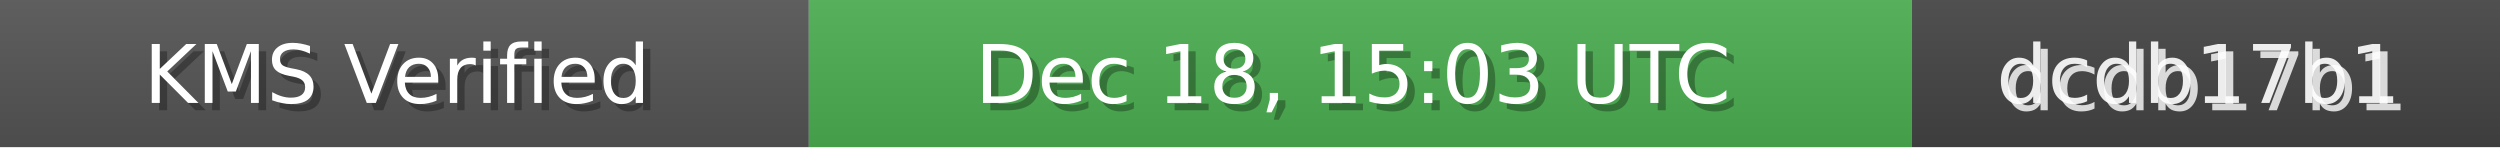
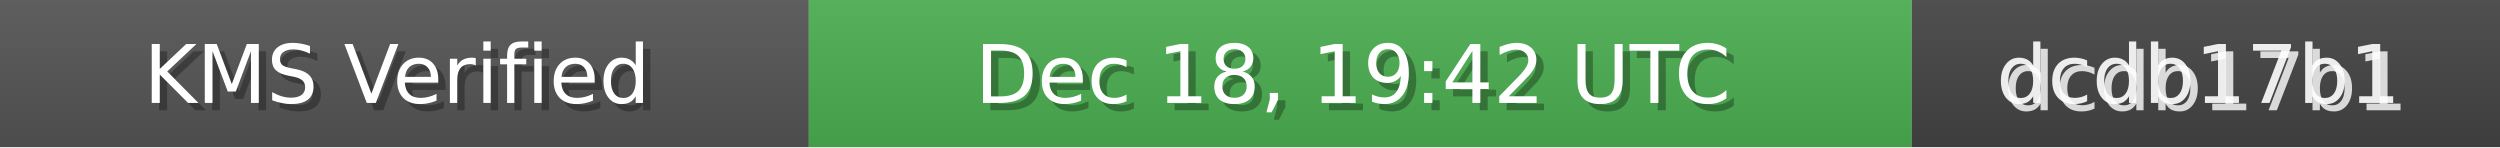
<svg xmlns="http://www.w3.org/2000/svg" width="340" height="20" role="img">
  <linearGradient id="bg" x2="0" y2="100%">
    <stop offset="0" stop-color="#bbb" stop-opacity=".1" />
    <stop offset="1" stop-opacity=".1" />
  </linearGradient>
  <rect width="110" height="20" fill="#555" />
  <rect x="110" width="150" height="20" fill="#4CAF50" />
  <rect x="260" width="80" height="20" fill="#444" />
  <rect width="340" height="20" fill="url(#bg)" />
  <g fill="#fff" text-anchor="middle" font-family="Verdana,Geneva,DejaVu Sans,sans-serif" font-size="11">
    <text x="55" y="15" fill="#000" fill-opacity=".3">KMS Verified</text>
    <text x="54" y="14">KMS Verified</text>
-     <text x="185" y="15" fill="#000" fill-opacity=".3">Dec 18, 15:03 UTC</text>
-     <text x="184" y="14">Dec 18, 15:03 UTC</text>
+     <text x="185" y="15" fill="#000" fill-opacity=".3">Dec 18, 19:42 UTC</text>
+     <text x="184" y="14">Dec 18, 19:42 UTC</text>
    <text x="300" y="15" fill="#fff" fill-opacity=".8">dcdb17b1</text>
    <text x="299" y="14" fill="#fff" fill-opacity=".9">dcdb17b1</text>
  </g>
</svg>
